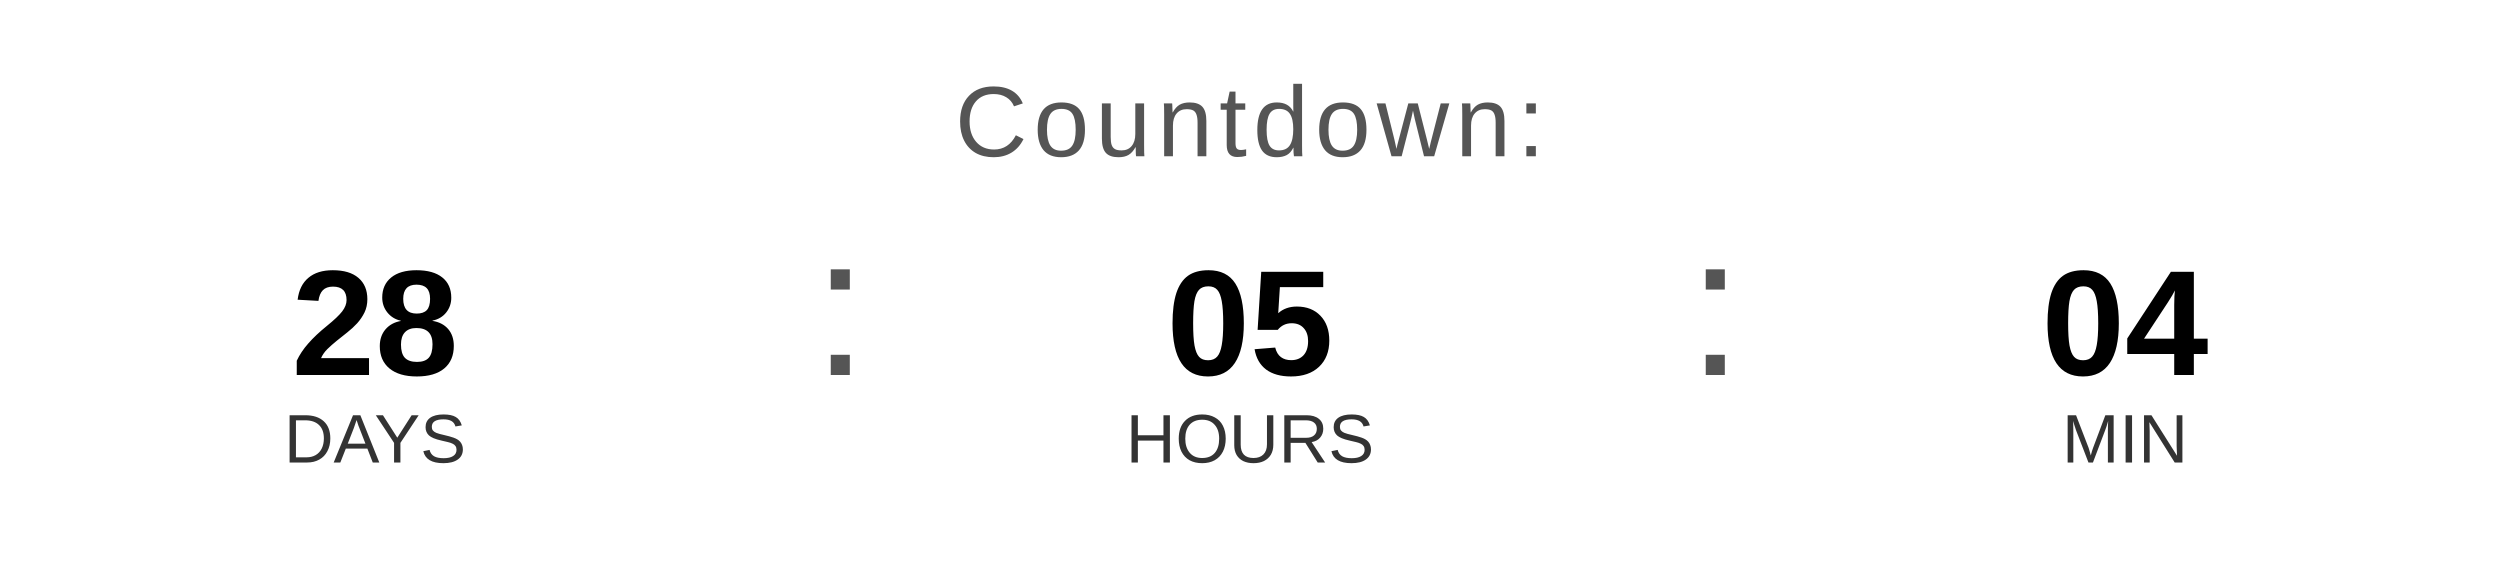
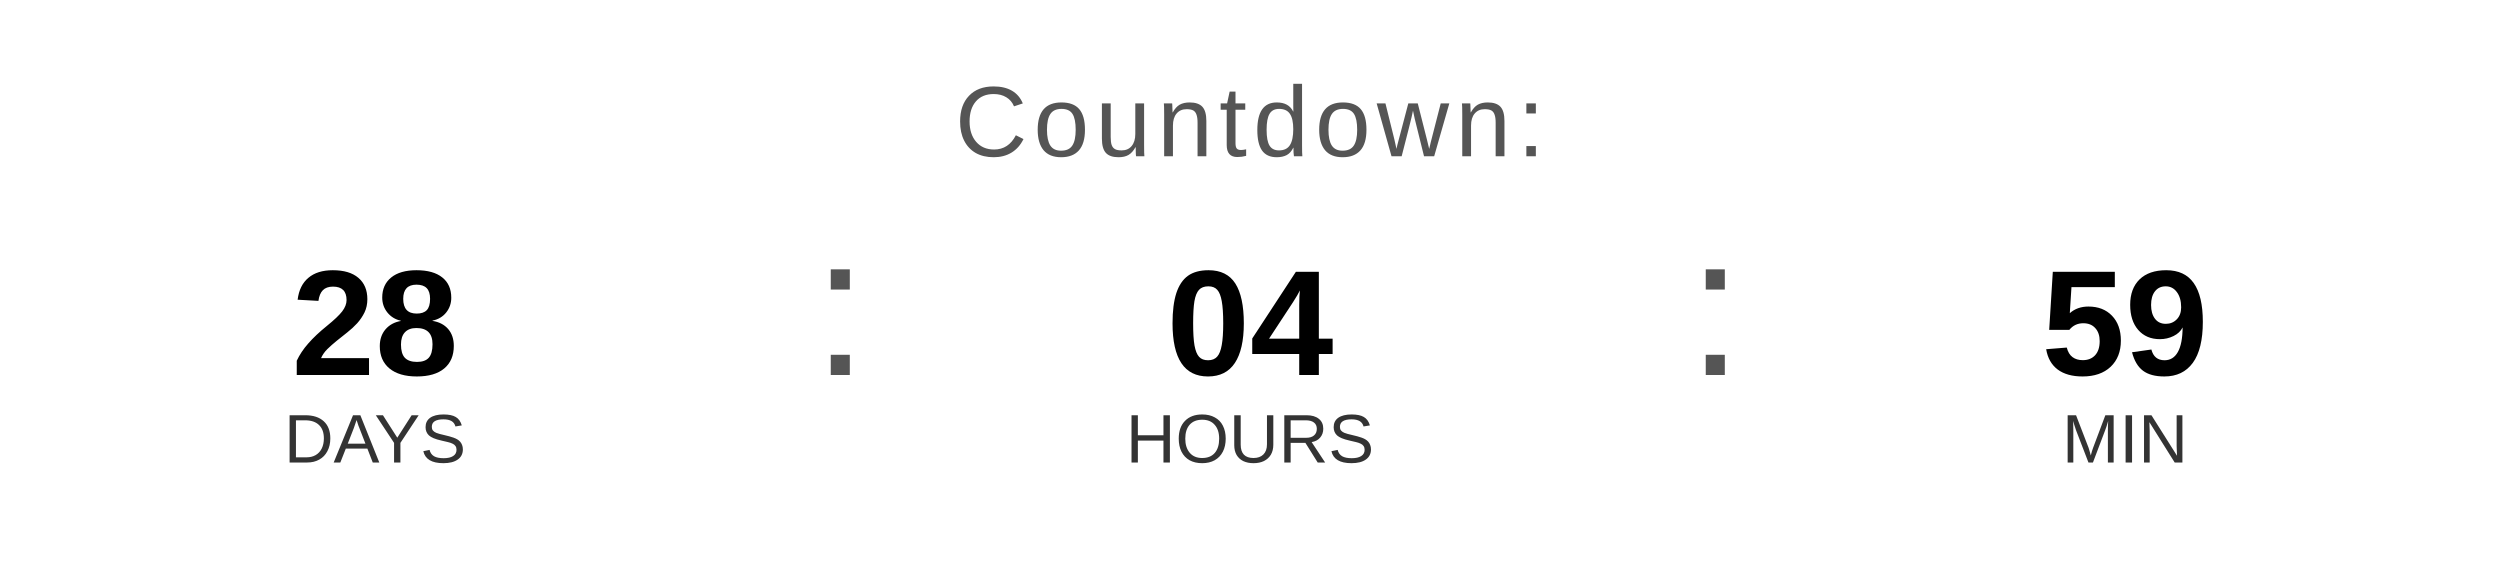
<svg xmlns="http://www.w3.org/2000/svg" width="400" height="90" viewBox="0 0 400 90">
  <text x="200" y="25" font-family="Arial, Helvetica, sans-serif" font-size="16" fill="#555555" text-anchor="middle" letter-spacing="1">
    Countdown:
  </text>
  <text x="60" y="60" font-family="Arial, Helvetica, sans-serif" font-size="24" font-weight="bold" fill="#000000" text-anchor="middle">28</text>
  <text x="60" y="74" font-family="Arial, Helvetica, sans-serif" font-size="11" fill="#333333" text-anchor="middle">DAYS</text>
  <text x="130" y="60" font-family="Arial, sans-serif" font-size="32" fill="#555555">:</text>
-   <text x="200" y="60" font-family="Arial, Helvetica, sans-serif" font-size="24" font-weight="bold" fill="#000000" text-anchor="middle">05</text>
+   <text x="200" y="60" font-family="Arial, Helvetica, sans-serif" font-size="24" font-weight="bold" fill="#000000" text-anchor="middle">04</text>
  <text x="200" y="74" font-family="Arial, Helvetica, sans-serif" font-size="11" fill="#333333" text-anchor="middle">HOURS</text>
  <text x="270" y="60" font-family="Arial, sans-serif" font-size="32" fill="#555555">:</text>
-   <text x="340" y="60" font-family="Arial, Helvetica, sans-serif" font-size="24" font-weight="bold" fill="#000000" text-anchor="middle">04</text>
+   <text x="340" y="60" font-family="Arial, Helvetica, sans-serif" font-size="24" font-weight="bold" fill="#000000" text-anchor="middle">59</text>
  <text x="340" y="74" font-family="Arial, Helvetica, sans-serif" font-size="11" fill="#333333" text-anchor="middle">MIN</text>
</svg>
